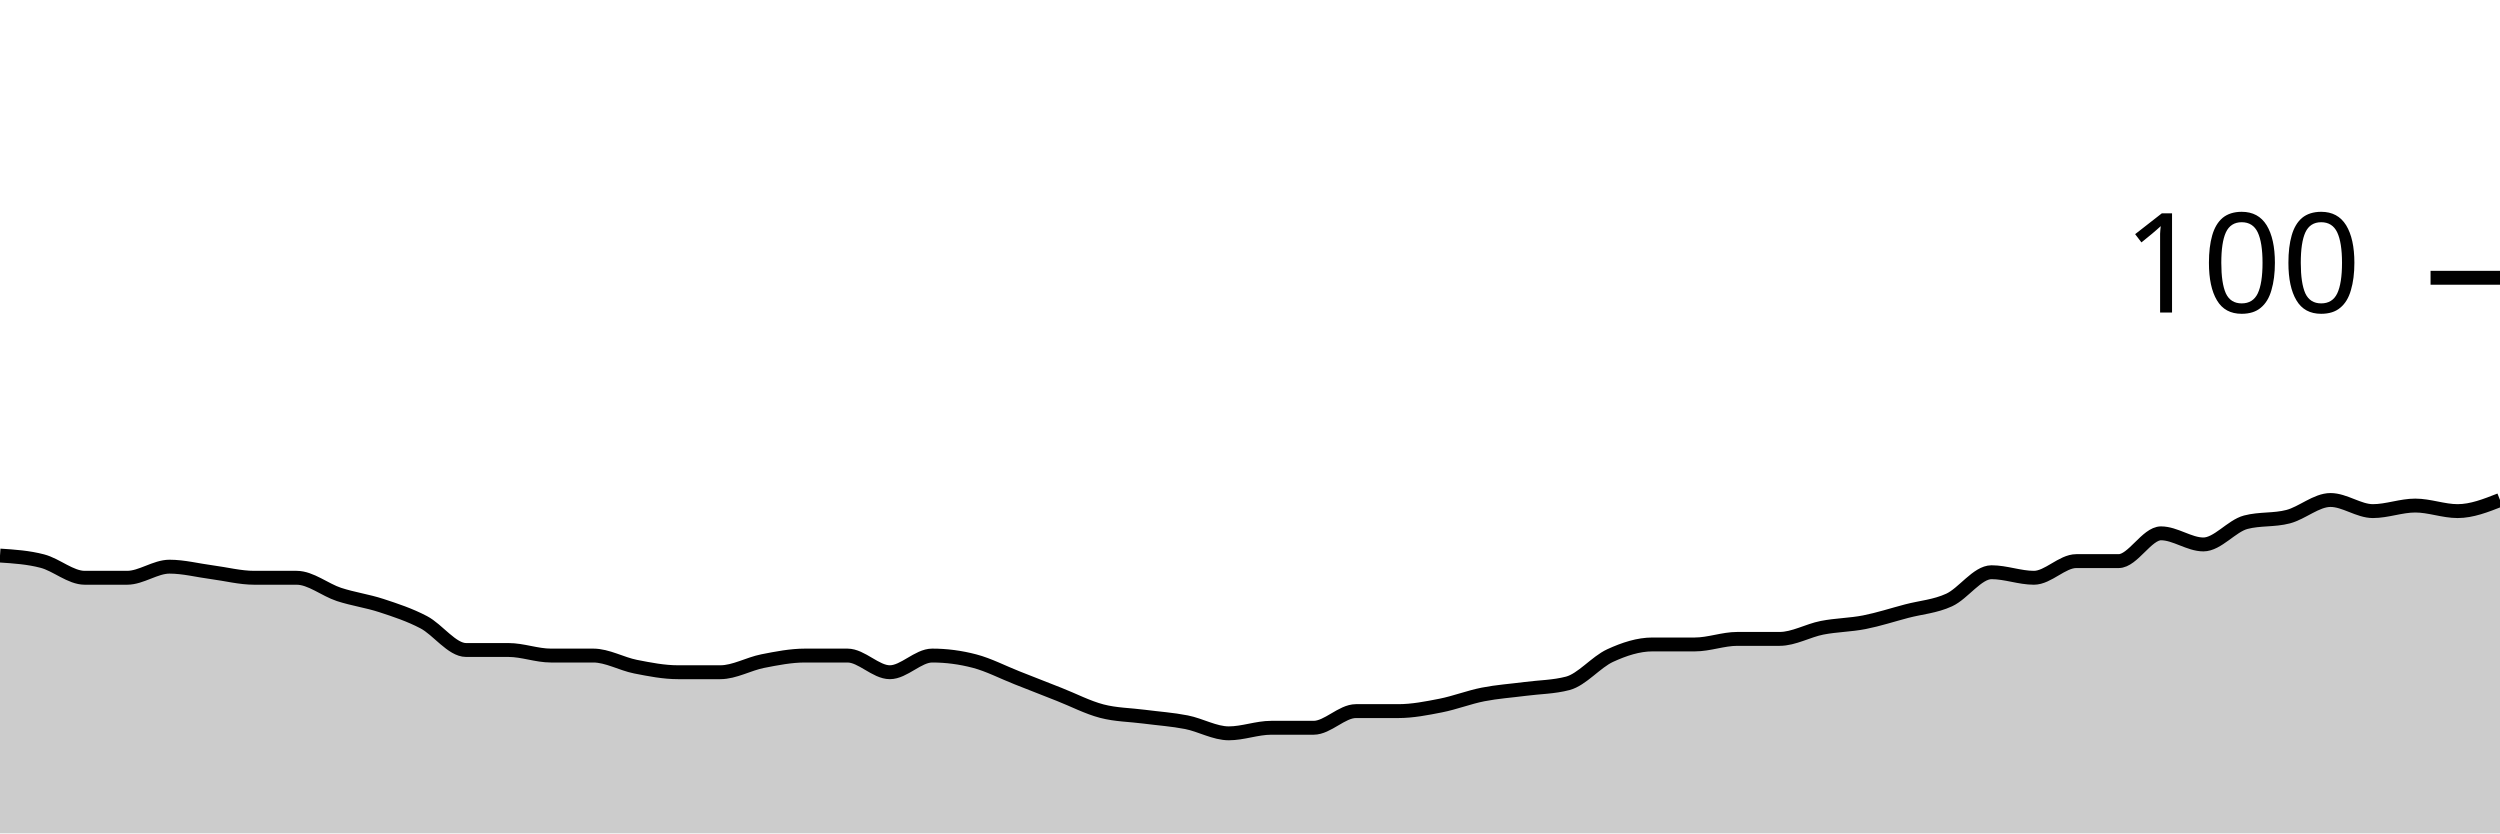
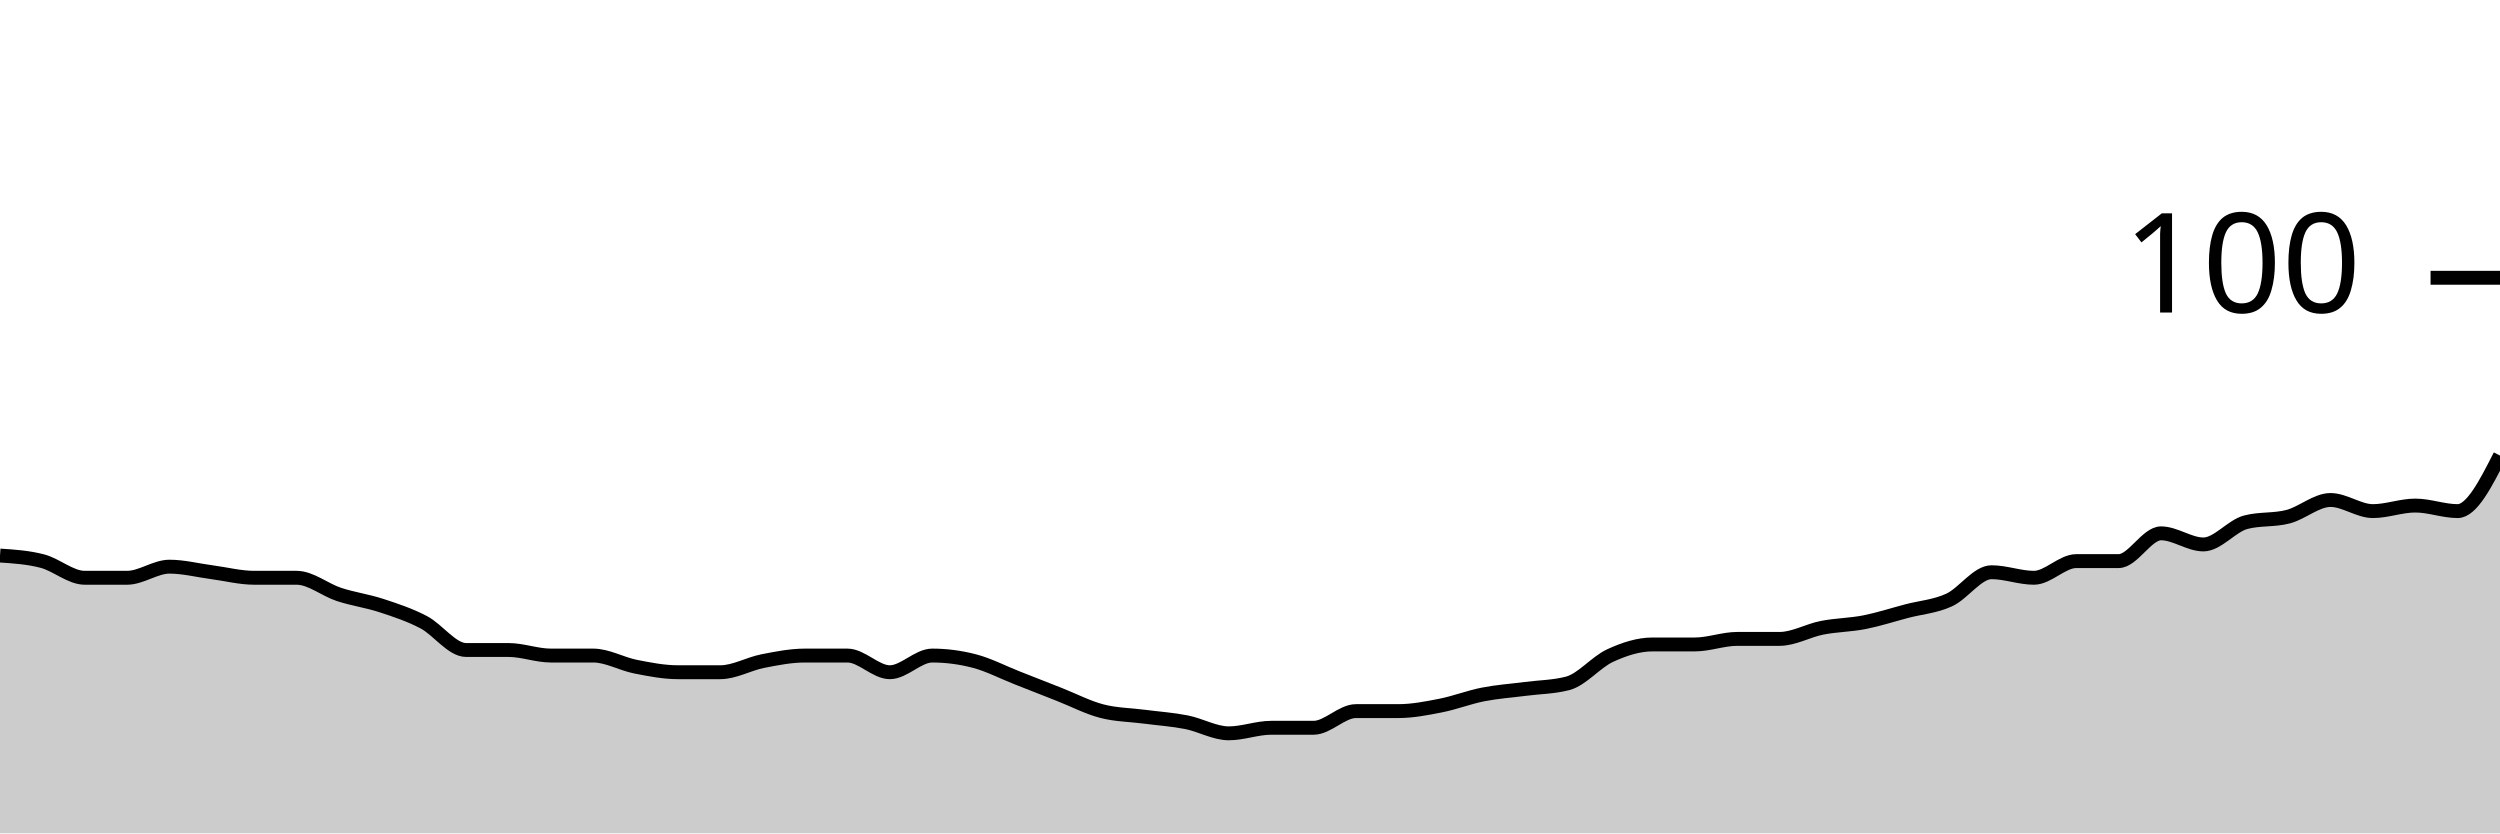
<svg xmlns="http://www.w3.org/2000/svg" viewBox="0 0 180 60">
  <g transform="translate(0,20)">
-     <path class="area" fill="rgba(0, 0, 0, 0.2)" d="M0,20C1.017,20.067,2.034,20.133,3.051,20.4C4.068,20.667,5.085,21.6,6.102,21.6C7.119,21.6,8.136,21.6,9.153,21.6C10.169,21.6,11.186,20.8,12.203,20.8C13.22,20.8,14.237,21.067,15.254,21.2C16.271,21.333,17.288,21.6,18.305,21.6C19.322,21.6,20.339,21.6,21.356,21.6C22.373,21.6,23.39,22.467,24.407,22.8C25.424,23.133,26.441,23.267,27.458,23.6C28.475,23.933,29.492,24.267,30.508,24.8C31.525,25.333,32.542,26.8,33.559,26.8C34.576,26.8,35.593,26.8,36.61,26.8C37.627,26.8,38.644,27.2,39.661,27.2C40.678,27.2,41.695,27.2,42.712,27.2C43.729,27.2,44.746,27.8,45.763,28C46.78,28.2,47.797,28.4,48.814,28.4C49.831,28.4,50.847,28.4,51.864,28.4C52.881,28.4,53.898,27.8,54.915,27.6C55.932,27.4,56.949,27.2,57.966,27.2C58.983,27.2,60,27.2,61.017,27.2C62.034,27.2,63.051,28.4,64.068,28.4C65.085,28.4,66.102,27.2,67.119,27.2C68.136,27.2,69.153,27.333,70.169,27.6C71.186,27.867,72.203,28.4,73.22,28.8C74.237,29.2,75.254,29.6,76.271,30C77.288,30.4,78.305,30.933,79.322,31.2C80.339,31.467,81.356,31.467,82.373,31.6C83.39,31.733,84.407,31.8,85.424,32C86.441,32.2,87.458,32.8,88.475,32.8C89.492,32.8,90.508,32.4,91.525,32.4C92.542,32.4,93.559,32.4,94.576,32.4C95.593,32.4,96.61,31.2,97.627,31.2C98.644,31.2,99.661,31.2,100.678,31.2C101.695,31.2,102.712,31,103.729,30.8C104.746,30.6,105.763,30.2,106.78,30C107.797,29.8,108.814,29.733,109.831,29.6C110.847,29.467,111.864,29.467,112.881,29.2C113.898,28.933,114.915,27.667,115.932,27.2C116.949,26.733,117.966,26.4,118.983,26.4C120,26.4,121.017,26.4,122.034,26.4C123.051,26.4,124.068,26,125.085,26C126.102,26,127.119,26,128.136,26C129.153,26,130.169,25.4,131.186,25.2C132.203,25,133.22,25,134.237,24.8C135.254,24.6,136.271,24.267,137.288,24C138.305,23.733,139.322,23.667,140.339,23.2C141.356,22.733,142.373,21.2,143.39,21.2C144.407,21.2,145.424,21.6,146.441,21.6C147.458,21.6,148.475,20.4,149.492,20.4C150.508,20.4,151.525,20.4,152.542,20.4C153.559,20.4,154.576,18.4,155.593,18.4C156.61,18.4,157.627,19.2,158.644,19.2C159.661,19.2,160.678,17.867,161.695,17.6C162.712,17.333,163.729,17.467,164.746,17.2C165.763,16.933,166.78,16,167.797,16C168.814,16,169.831,16.8,170.847,16.8C171.864,16.8,172.881,16.4,173.898,16.4C174.915,16.4,175.932,16.8,176.949,16.8C177.966,16.8,178.983,16.4,180,16L180,40C178.983,40,177.966,40,176.949,40C175.932,40,174.915,40,173.898,40C172.881,40,171.864,40,170.847,40C169.831,40,168.814,40,167.797,40C166.78,40,165.763,40,164.746,40C163.729,40,162.712,40,161.695,40C160.678,40,159.661,40,158.644,40C157.627,40,156.61,40,155.593,40C154.576,40,153.559,40,152.542,40C151.525,40,150.508,40,149.492,40C148.475,40,147.458,40,146.441,40C145.424,40,144.407,40,143.39,40C142.373,40,141.356,40,140.339,40C139.322,40,138.305,40,137.288,40C136.271,40,135.254,40,134.237,40C133.22,40,132.203,40,131.186,40C130.169,40,129.153,40,128.136,40C127.119,40,126.102,40,125.085,40C124.068,40,123.051,40,122.034,40C121.017,40,120,40,118.983,40C117.966,40,116.949,40,115.932,40C114.915,40,113.898,40,112.881,40C111.864,40,110.847,40,109.831,40C108.814,40,107.797,40,106.78,40C105.763,40,104.746,40,103.729,40C102.712,40,101.695,40,100.678,40C99.661,40,98.644,40,97.627,40C96.61,40,95.593,40,94.576,40C93.559,40,92.542,40,91.525,40C90.508,40,89.492,40,88.475,40C87.458,40,86.441,40,85.424,40C84.407,40,83.39,40,82.373,40C81.356,40,80.339,40,79.322,40C78.305,40,77.288,40,76.271,40C75.254,40,74.237,40,73.22,40C72.203,40,71.186,40,70.169,40C69.153,40,68.136,40,67.119,40C66.102,40,65.085,40,64.068,40C63.051,40,62.034,40,61.017,40C60,40,58.983,40,57.966,40C56.949,40,55.932,40,54.915,40C53.898,40,52.881,40,51.864,40C50.847,40,49.831,40,48.814,40C47.797,40,46.78,40,45.763,40C44.746,40,43.729,40,42.712,40C41.695,40,40.678,40,39.661,40C38.644,40,37.627,40,36.61,40C35.593,40,34.576,40,33.559,40C32.542,40,31.525,40,30.508,40C29.492,40,28.475,40,27.458,40C26.441,40,25.424,40,24.407,40C23.39,40,22.373,40,21.356,40C20.339,40,19.322,40,18.305,40C17.288,40,16.271,40,15.254,40C14.237,40,13.22,40,12.203,40C11.186,40,10.169,40,9.153,40C8.136,40,7.119,40,6.102,40C5.085,40,4.068,40,3.051,40C2.034,40,1.017,40,0,40Z" />
-     <path class="line" stroke="black" fill="none" d="M0,20C1.017,20.067,2.034,20.133,3.051,20.4C4.068,20.667,5.085,21.6,6.102,21.6C7.119,21.6,8.136,21.6,9.153,21.6C10.169,21.6,11.186,20.8,12.203,20.8C13.22,20.8,14.237,21.067,15.254,21.2C16.271,21.333,17.288,21.6,18.305,21.6C19.322,21.6,20.339,21.6,21.356,21.6C22.373,21.6,23.39,22.467,24.407,22.8C25.424,23.133,26.441,23.267,27.458,23.6C28.475,23.933,29.492,24.267,30.508,24.8C31.525,25.333,32.542,26.8,33.559,26.8C34.576,26.8,35.593,26.8,36.61,26.8C37.627,26.8,38.644,27.2,39.661,27.2C40.678,27.2,41.695,27.2,42.712,27.2C43.729,27.2,44.746,27.8,45.763,28C46.78,28.2,47.797,28.4,48.814,28.4C49.831,28.4,50.847,28.4,51.864,28.4C52.881,28.4,53.898,27.8,54.915,27.6C55.932,27.4,56.949,27.2,57.966,27.2C58.983,27.2,60,27.2,61.017,27.2C62.034,27.2,63.051,28.4,64.068,28.4C65.085,28.4,66.102,27.2,67.119,27.2C68.136,27.2,69.153,27.333,70.169,27.6C71.186,27.867,72.203,28.4,73.22,28.8C74.237,29.2,75.254,29.6,76.271,30C77.288,30.4,78.305,30.933,79.322,31.2C80.339,31.467,81.356,31.467,82.373,31.6C83.39,31.733,84.407,31.8,85.424,32C86.441,32.2,87.458,32.8,88.475,32.8C89.492,32.8,90.508,32.4,91.525,32.4C92.542,32.4,93.559,32.4,94.576,32.4C95.593,32.4,96.61,31.2,97.627,31.2C98.644,31.2,99.661,31.2,100.678,31.2C101.695,31.2,102.712,31,103.729,30.8C104.746,30.6,105.763,30.2,106.78,30C107.797,29.8,108.814,29.733,109.831,29.6C110.847,29.467,111.864,29.467,112.881,29.2C113.898,28.933,114.915,27.667,115.932,27.2C116.949,26.733,117.966,26.4,118.983,26.4C120,26.4,121.017,26.4,122.034,26.4C123.051,26.4,124.068,26,125.085,26C126.102,26,127.119,26,128.136,26C129.153,26,130.169,25.4,131.186,25.2C132.203,25,133.22,25,134.237,24.8C135.254,24.6,136.271,24.267,137.288,24C138.305,23.733,139.322,23.667,140.339,23.2C141.356,22.733,142.373,21.2,143.39,21.2C144.407,21.2,145.424,21.6,146.441,21.6C147.458,21.6,148.475,20.4,149.492,20.4C150.508,20.4,151.525,20.4,152.542,20.4C153.559,20.4,154.576,18.4,155.593,18.4C156.61,18.4,157.627,19.2,158.644,19.2C159.661,19.2,160.678,17.867,161.695,17.6C162.712,17.333,163.729,17.467,164.746,17.2C165.763,16.933,166.78,16,167.797,16C168.814,16,169.831,16.8,170.847,16.8C171.864,16.8,172.881,16.4,173.898,16.4C174.915,16.4,175.932,16.8,176.949,16.8C177.966,16.8,178.983,16.4,180,16" />
+     <path class="area" fill="rgba(0, 0, 0, 0.2)" d="M0,20C1.017,20.067,2.034,20.133,3.051,20.4C4.068,20.667,5.085,21.6,6.102,21.6C7.119,21.6,8.136,21.6,9.153,21.6C10.169,21.6,11.186,20.8,12.203,20.8C13.22,20.8,14.237,21.067,15.254,21.2C16.271,21.333,17.288,21.6,18.305,21.6C19.322,21.6,20.339,21.6,21.356,21.6C22.373,21.6,23.39,22.467,24.407,22.8C25.424,23.133,26.441,23.267,27.458,23.6C28.475,23.933,29.492,24.267,30.508,24.8C31.525,25.333,32.542,26.8,33.559,26.8C34.576,26.8,35.593,26.8,36.61,26.8C37.627,26.8,38.644,27.2,39.661,27.2C40.678,27.2,41.695,27.2,42.712,27.2C43.729,27.2,44.746,27.8,45.763,28C46.78,28.2,47.797,28.4,48.814,28.4C49.831,28.4,50.847,28.4,51.864,28.4C52.881,28.4,53.898,27.8,54.915,27.6C55.932,27.4,56.949,27.2,57.966,27.2C58.983,27.2,60,27.2,61.017,27.2C62.034,27.2,63.051,28.4,64.068,28.4C65.085,28.4,66.102,27.2,67.119,27.2C68.136,27.2,69.153,27.333,70.169,27.6C71.186,27.867,72.203,28.4,73.22,28.8C74.237,29.2,75.254,29.6,76.271,30C77.288,30.4,78.305,30.933,79.322,31.2C80.339,31.467,81.356,31.467,82.373,31.6C83.39,31.733,84.407,31.8,85.424,32C86.441,32.2,87.458,32.8,88.475,32.8C89.492,32.8,90.508,32.4,91.525,32.4C92.542,32.4,93.559,32.4,94.576,32.4C95.593,32.4,96.61,31.2,97.627,31.2C98.644,31.2,99.661,31.2,100.678,31.2C101.695,31.2,102.712,31,103.729,30.8C104.746,30.6,105.763,30.2,106.78,30C107.797,29.8,108.814,29.733,109.831,29.6C110.847,29.467,111.864,29.467,112.881,29.2C113.898,28.933,114.915,27.667,115.932,27.2C116.949,26.733,117.966,26.4,118.983,26.4C120,26.4,121.017,26.4,122.034,26.4C123.051,26.4,124.068,26,125.085,26C126.102,26,127.119,26,128.136,26C129.153,26,130.169,25.4,131.186,25.2C132.203,25,133.22,25,134.237,24.8C135.254,24.6,136.271,24.267,137.288,24C138.305,23.733,139.322,23.667,140.339,23.2C141.356,22.733,142.373,21.2,143.39,21.2C144.407,21.2,145.424,21.6,146.441,21.6C147.458,21.6,148.475,20.4,149.492,20.4C150.508,20.4,151.525,20.4,152.542,20.4C153.559,20.4,154.576,18.4,155.593,18.4C156.61,18.4,157.627,19.2,158.644,19.2C159.661,19.2,160.678,17.867,161.695,17.6C162.712,17.333,163.729,17.467,164.746,17.2C165.763,16.933,166.78,16,167.797,16C168.814,16,169.831,16.8,170.847,16.8C171.864,16.8,172.881,16.4,173.898,16.4C174.915,16.4,175.932,16.8,176.949,16.8C177.966,16.8,178.983,14.8,180,12.8L180,40C178.983,40,177.966,40,176.949,40C175.932,40,174.915,40,173.898,40C172.881,40,171.864,40,170.847,40C169.831,40,168.814,40,167.797,40C166.78,40,165.763,40,164.746,40C163.729,40,162.712,40,161.695,40C160.678,40,159.661,40,158.644,40C157.627,40,156.61,40,155.593,40C154.576,40,153.559,40,152.542,40C151.525,40,150.508,40,149.492,40C148.475,40,147.458,40,146.441,40C145.424,40,144.407,40,143.39,40C142.373,40,141.356,40,140.339,40C139.322,40,138.305,40,137.288,40C136.271,40,135.254,40,134.237,40C133.22,40,132.203,40,131.186,40C130.169,40,129.153,40,128.136,40C127.119,40,126.102,40,125.085,40C124.068,40,123.051,40,122.034,40C121.017,40,120,40,118.983,40C117.966,40,116.949,40,115.932,40C114.915,40,113.898,40,112.881,40C111.864,40,110.847,40,109.831,40C108.814,40,107.797,40,106.78,40C105.763,40,104.746,40,103.729,40C102.712,40,101.695,40,100.678,40C99.661,40,98.644,40,97.627,40C96.61,40,95.593,40,94.576,40C93.559,40,92.542,40,91.525,40C90.508,40,89.492,40,88.475,40C87.458,40,86.441,40,85.424,40C84.407,40,83.39,40,82.373,40C81.356,40,80.339,40,79.322,40C78.305,40,77.288,40,76.271,40C75.254,40,74.237,40,73.22,40C72.203,40,71.186,40,70.169,40C69.153,40,68.136,40,67.119,40C66.102,40,65.085,40,64.068,40C63.051,40,62.034,40,61.017,40C60,40,58.983,40,57.966,40C56.949,40,55.932,40,54.915,40C53.898,40,52.881,40,51.864,40C50.847,40,49.831,40,48.814,40C47.797,40,46.78,40,45.763,40C44.746,40,43.729,40,42.712,40C41.695,40,40.678,40,39.661,40C38.644,40,37.627,40,36.61,40C35.593,40,34.576,40,33.559,40C32.542,40,31.525,40,30.508,40C29.492,40,28.475,40,27.458,40C26.441,40,25.424,40,24.407,40C23.39,40,22.373,40,21.356,40C20.339,40,19.322,40,18.305,40C17.288,40,16.271,40,15.254,40C14.237,40,13.22,40,12.203,40C11.186,40,10.169,40,9.153,40C8.136,40,7.119,40,6.102,40C5.085,40,4.068,40,3.051,40C2.034,40,1.017,40,0,40Z" />
+     <path class="line" stroke="black" fill="none" d="M0,20C1.017,20.067,2.034,20.133,3.051,20.4C4.068,20.667,5.085,21.6,6.102,21.6C7.119,21.6,8.136,21.6,9.153,21.6C10.169,21.6,11.186,20.8,12.203,20.8C13.22,20.8,14.237,21.067,15.254,21.2C16.271,21.333,17.288,21.6,18.305,21.6C19.322,21.6,20.339,21.6,21.356,21.6C22.373,21.6,23.39,22.467,24.407,22.8C25.424,23.133,26.441,23.267,27.458,23.6C28.475,23.933,29.492,24.267,30.508,24.8C31.525,25.333,32.542,26.8,33.559,26.8C34.576,26.8,35.593,26.8,36.61,26.8C37.627,26.8,38.644,27.2,39.661,27.2C40.678,27.2,41.695,27.2,42.712,27.2C43.729,27.2,44.746,27.8,45.763,28C46.78,28.2,47.797,28.4,48.814,28.4C49.831,28.4,50.847,28.4,51.864,28.4C52.881,28.4,53.898,27.8,54.915,27.6C55.932,27.4,56.949,27.2,57.966,27.2C58.983,27.2,60,27.2,61.017,27.2C62.034,27.2,63.051,28.4,64.068,28.4C65.085,28.4,66.102,27.2,67.119,27.2C68.136,27.2,69.153,27.333,70.169,27.6C71.186,27.867,72.203,28.4,73.22,28.8C74.237,29.2,75.254,29.6,76.271,30C77.288,30.4,78.305,30.933,79.322,31.2C80.339,31.467,81.356,31.467,82.373,31.6C83.39,31.733,84.407,31.8,85.424,32C86.441,32.2,87.458,32.8,88.475,32.8C89.492,32.8,90.508,32.4,91.525,32.4C92.542,32.4,93.559,32.4,94.576,32.4C95.593,32.4,96.61,31.2,97.627,31.2C98.644,31.2,99.661,31.2,100.678,31.2C101.695,31.2,102.712,31,103.729,30.8C104.746,30.6,105.763,30.2,106.78,30C107.797,29.8,108.814,29.733,109.831,29.6C110.847,29.467,111.864,29.467,112.881,29.2C113.898,28.933,114.915,27.667,115.932,27.2C116.949,26.733,117.966,26.4,118.983,26.4C120,26.4,121.017,26.4,122.034,26.4C123.051,26.4,124.068,26,125.085,26C126.102,26,127.119,26,128.136,26C129.153,26,130.169,25.4,131.186,25.2C132.203,25,133.22,25,134.237,24.8C135.254,24.6,136.271,24.267,137.288,24C138.305,23.733,139.322,23.667,140.339,23.2C141.356,22.733,142.373,21.2,143.39,21.2C144.407,21.2,145.424,21.6,146.441,21.6C147.458,21.6,148.475,20.4,149.492,20.4C150.508,20.4,151.525,20.4,152.542,20.4C153.559,20.4,154.576,18.4,155.593,18.4C156.61,18.4,157.627,19.2,158.644,19.2C159.661,19.2,160.678,17.867,161.695,17.6C162.712,17.333,163.729,17.467,164.746,17.2C165.763,16.933,166.78,16,167.797,16C168.814,16,169.831,16.8,170.847,16.8C171.864,16.8,172.881,16.4,173.898,16.4C174.915,16.4,175.932,16.8,176.949,16.8C177.966,16.8,178.983,14.8,180,12.8" />
    <path class="axis-ceiling" stroke-width="1" stroke="black" fill="none" d="M175,0L180,0" />
    <text class="axis-ceiling-label" font-family="sans-serif" text-anchor="end" font-size="10px" x="170" y="2.5">100</text>
  </g>
</svg>
